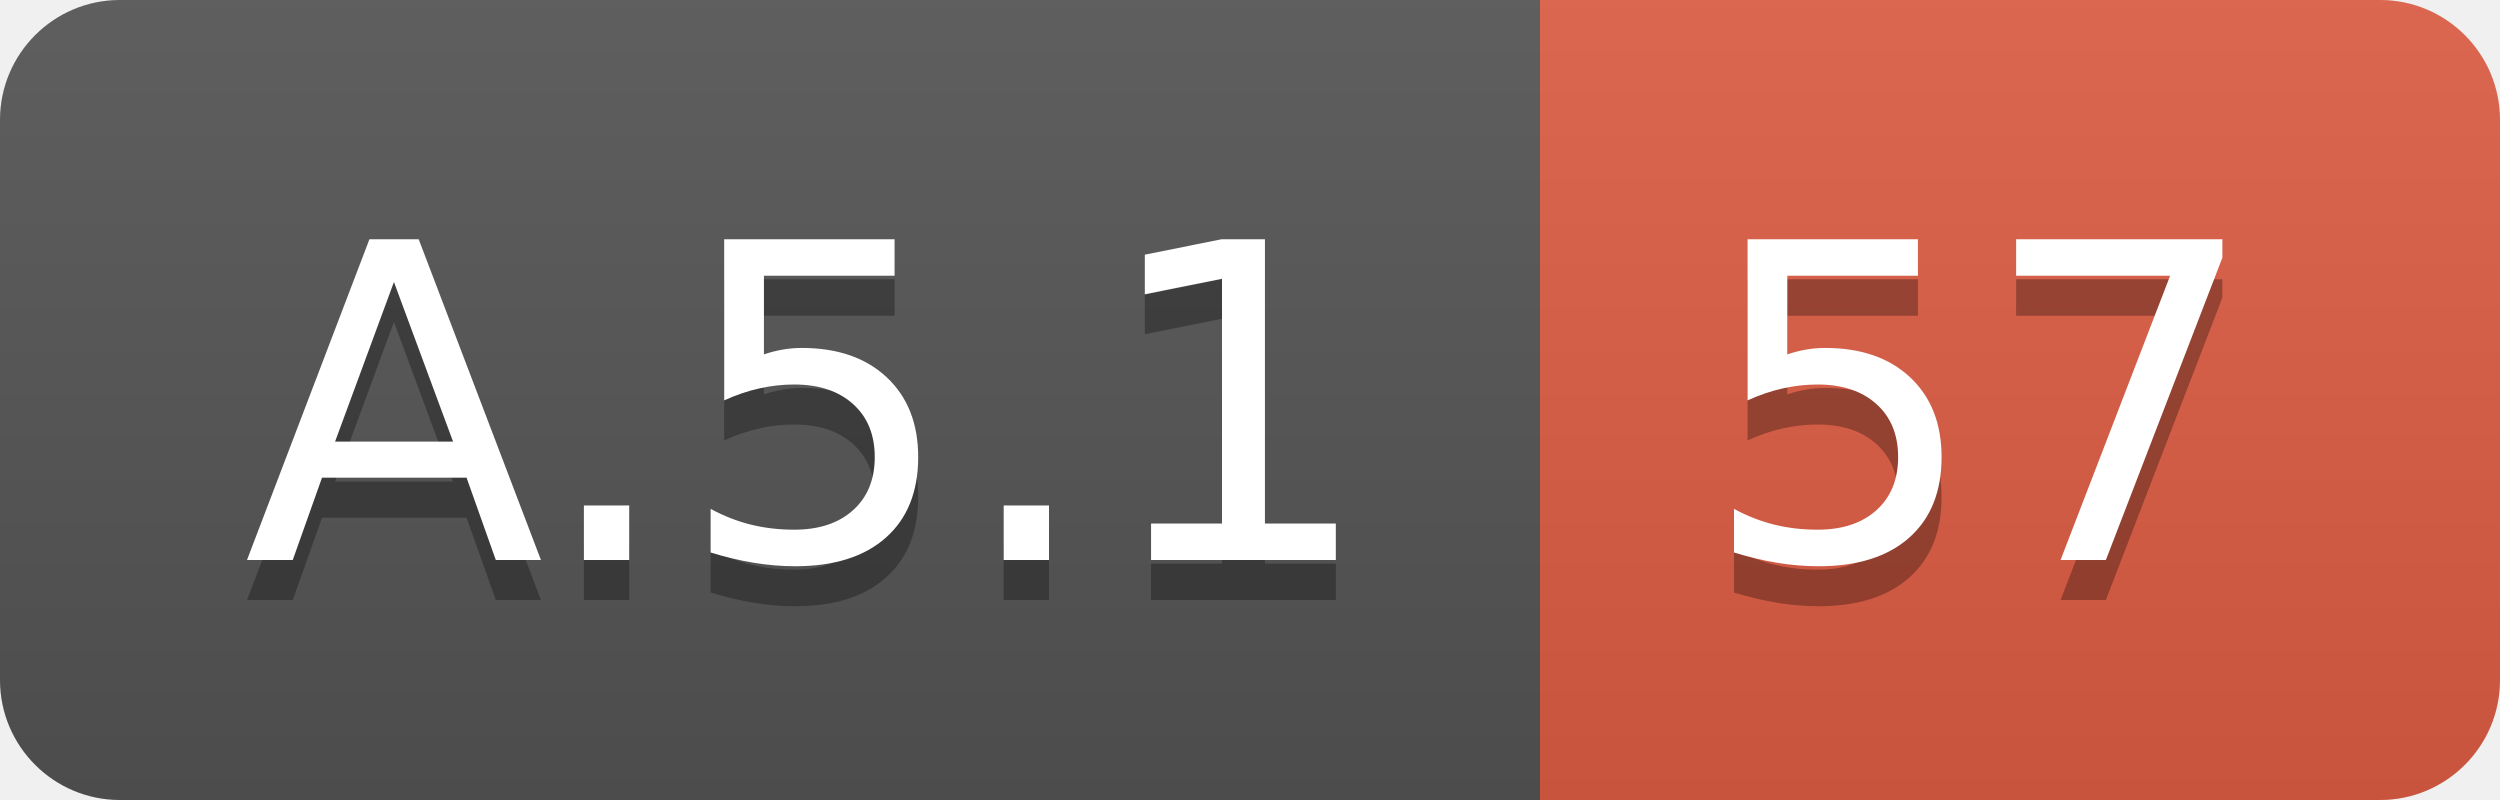
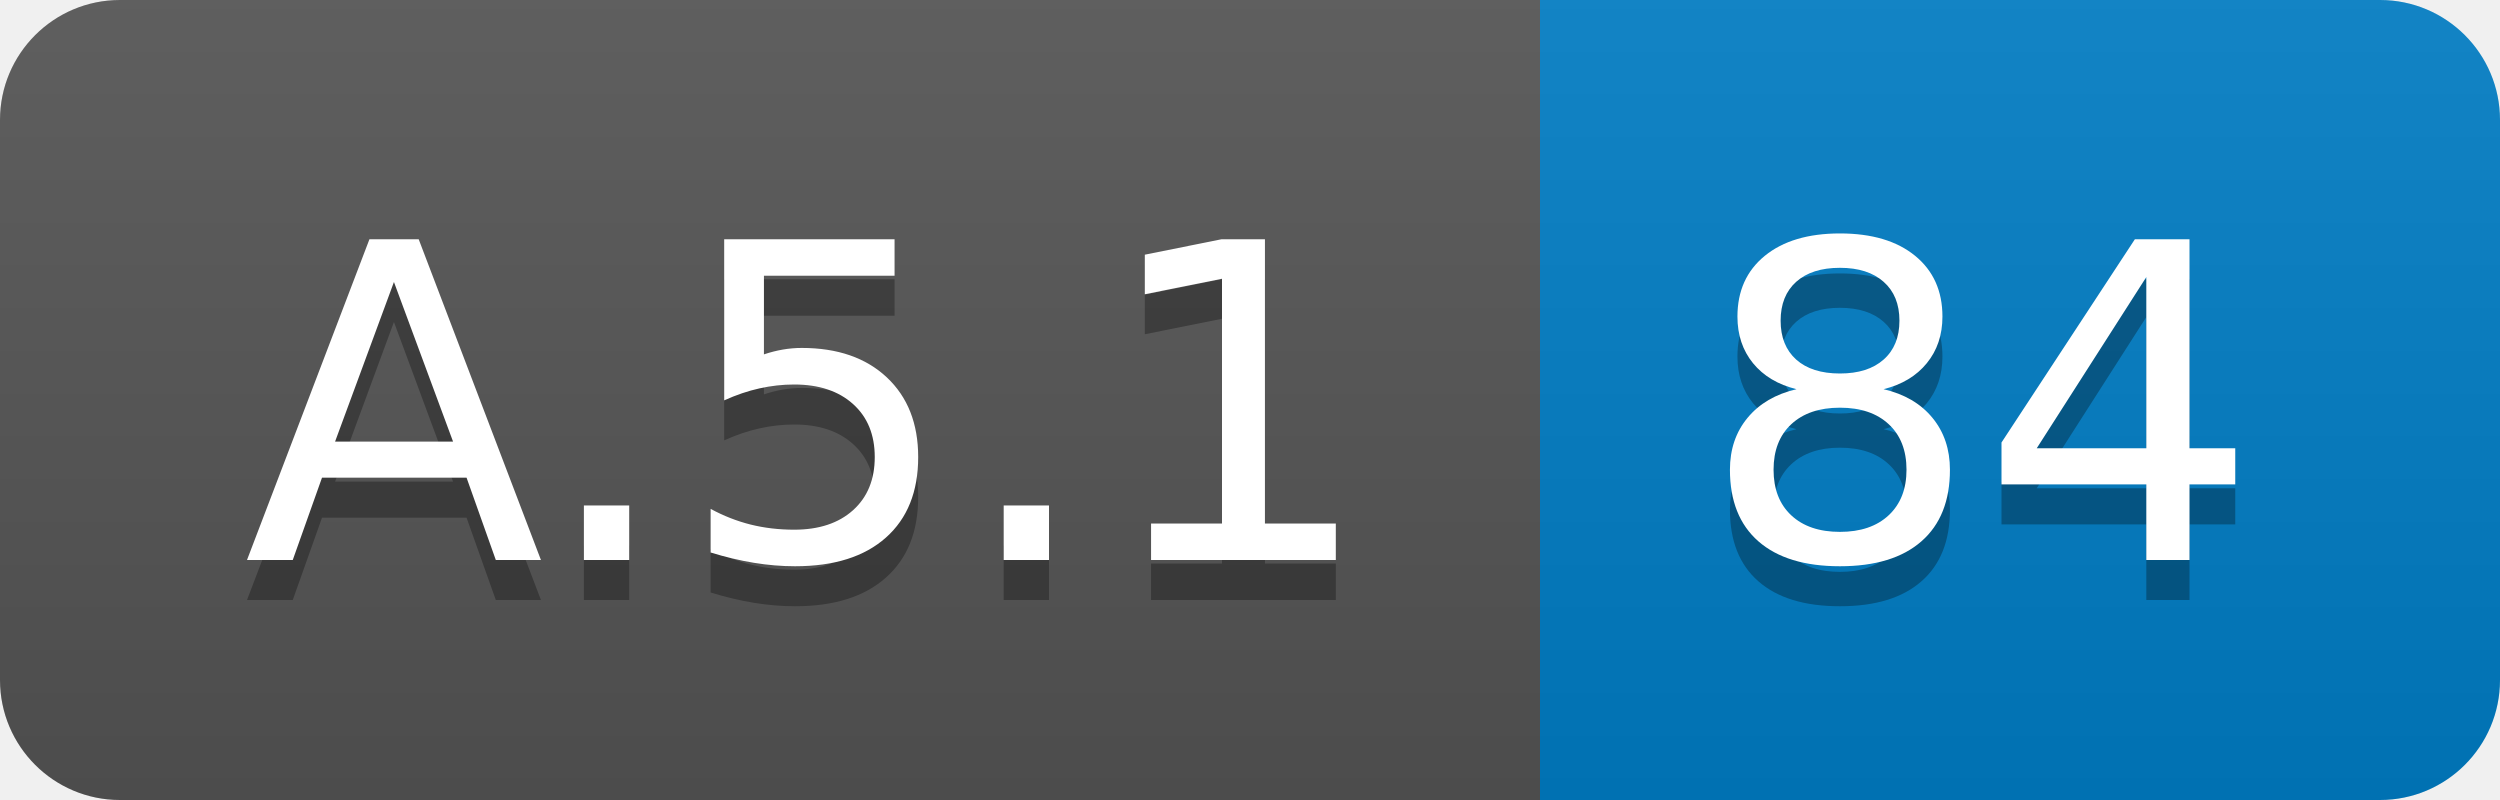
<svg xmlns="http://www.w3.org/2000/svg" width="62.5" height="20">
  <linearGradient id="smooth" x2="0" y2="100%">
    <stop offset="0" stop-color="#bbb" stop-opacity=".1" />
    <stop offset="1" stop-opacity=".1" />
  </linearGradient>
  <clipPath id="round">
    <rect width="62.5" height="20" rx="3" fill="#fff" />
  </clipPath>
  <g clip-path="url(#round)">
    <rect width="38.5" height="20" fill="#555" />
-     <rect x="38.5" width="24.0" height="20" fill="#e05d44" />
+     <rect x="38.5" width="24.0" height="20" fill="#007ec6" />
    <rect width="62.5" height="20" fill="url(#smooth)" />
  </g>
  <g fill="#fff" text-anchor="middle" font-family="DejaVu Sans,Verdana,Geneva,sans-serif" font-size="110">
    <text x="202.5" y="150" fill="#010101" fill-opacity=".3" transform="scale(0.1)" textLength="285.0" lengthAdjust="spacing">A.5.1</text>
    <text x="202.5" y="140" transform="scale(0.1)" textLength="285.0" lengthAdjust="spacing">A.5.1</text>
-     <text x="495.0" y="150" fill="#010101" fill-opacity=".3" transform="scale(0.1)" textLength="140.0" lengthAdjust="spacing">57</text>
-     <text x="495.0" y="140" transform="scale(0.1)" textLength="140.0" lengthAdjust="spacing">57</text>
+     <text x="495.0" y="150" fill="#010101" fill-opacity=".3" transform="scale(0.1)" textLength="140.0" lengthAdjust="spacing">84</text>
+     <text x="495.0" y="140" transform="scale(0.1)" textLength="140.0" lengthAdjust="spacing">84</text>
  </g>
</svg>
